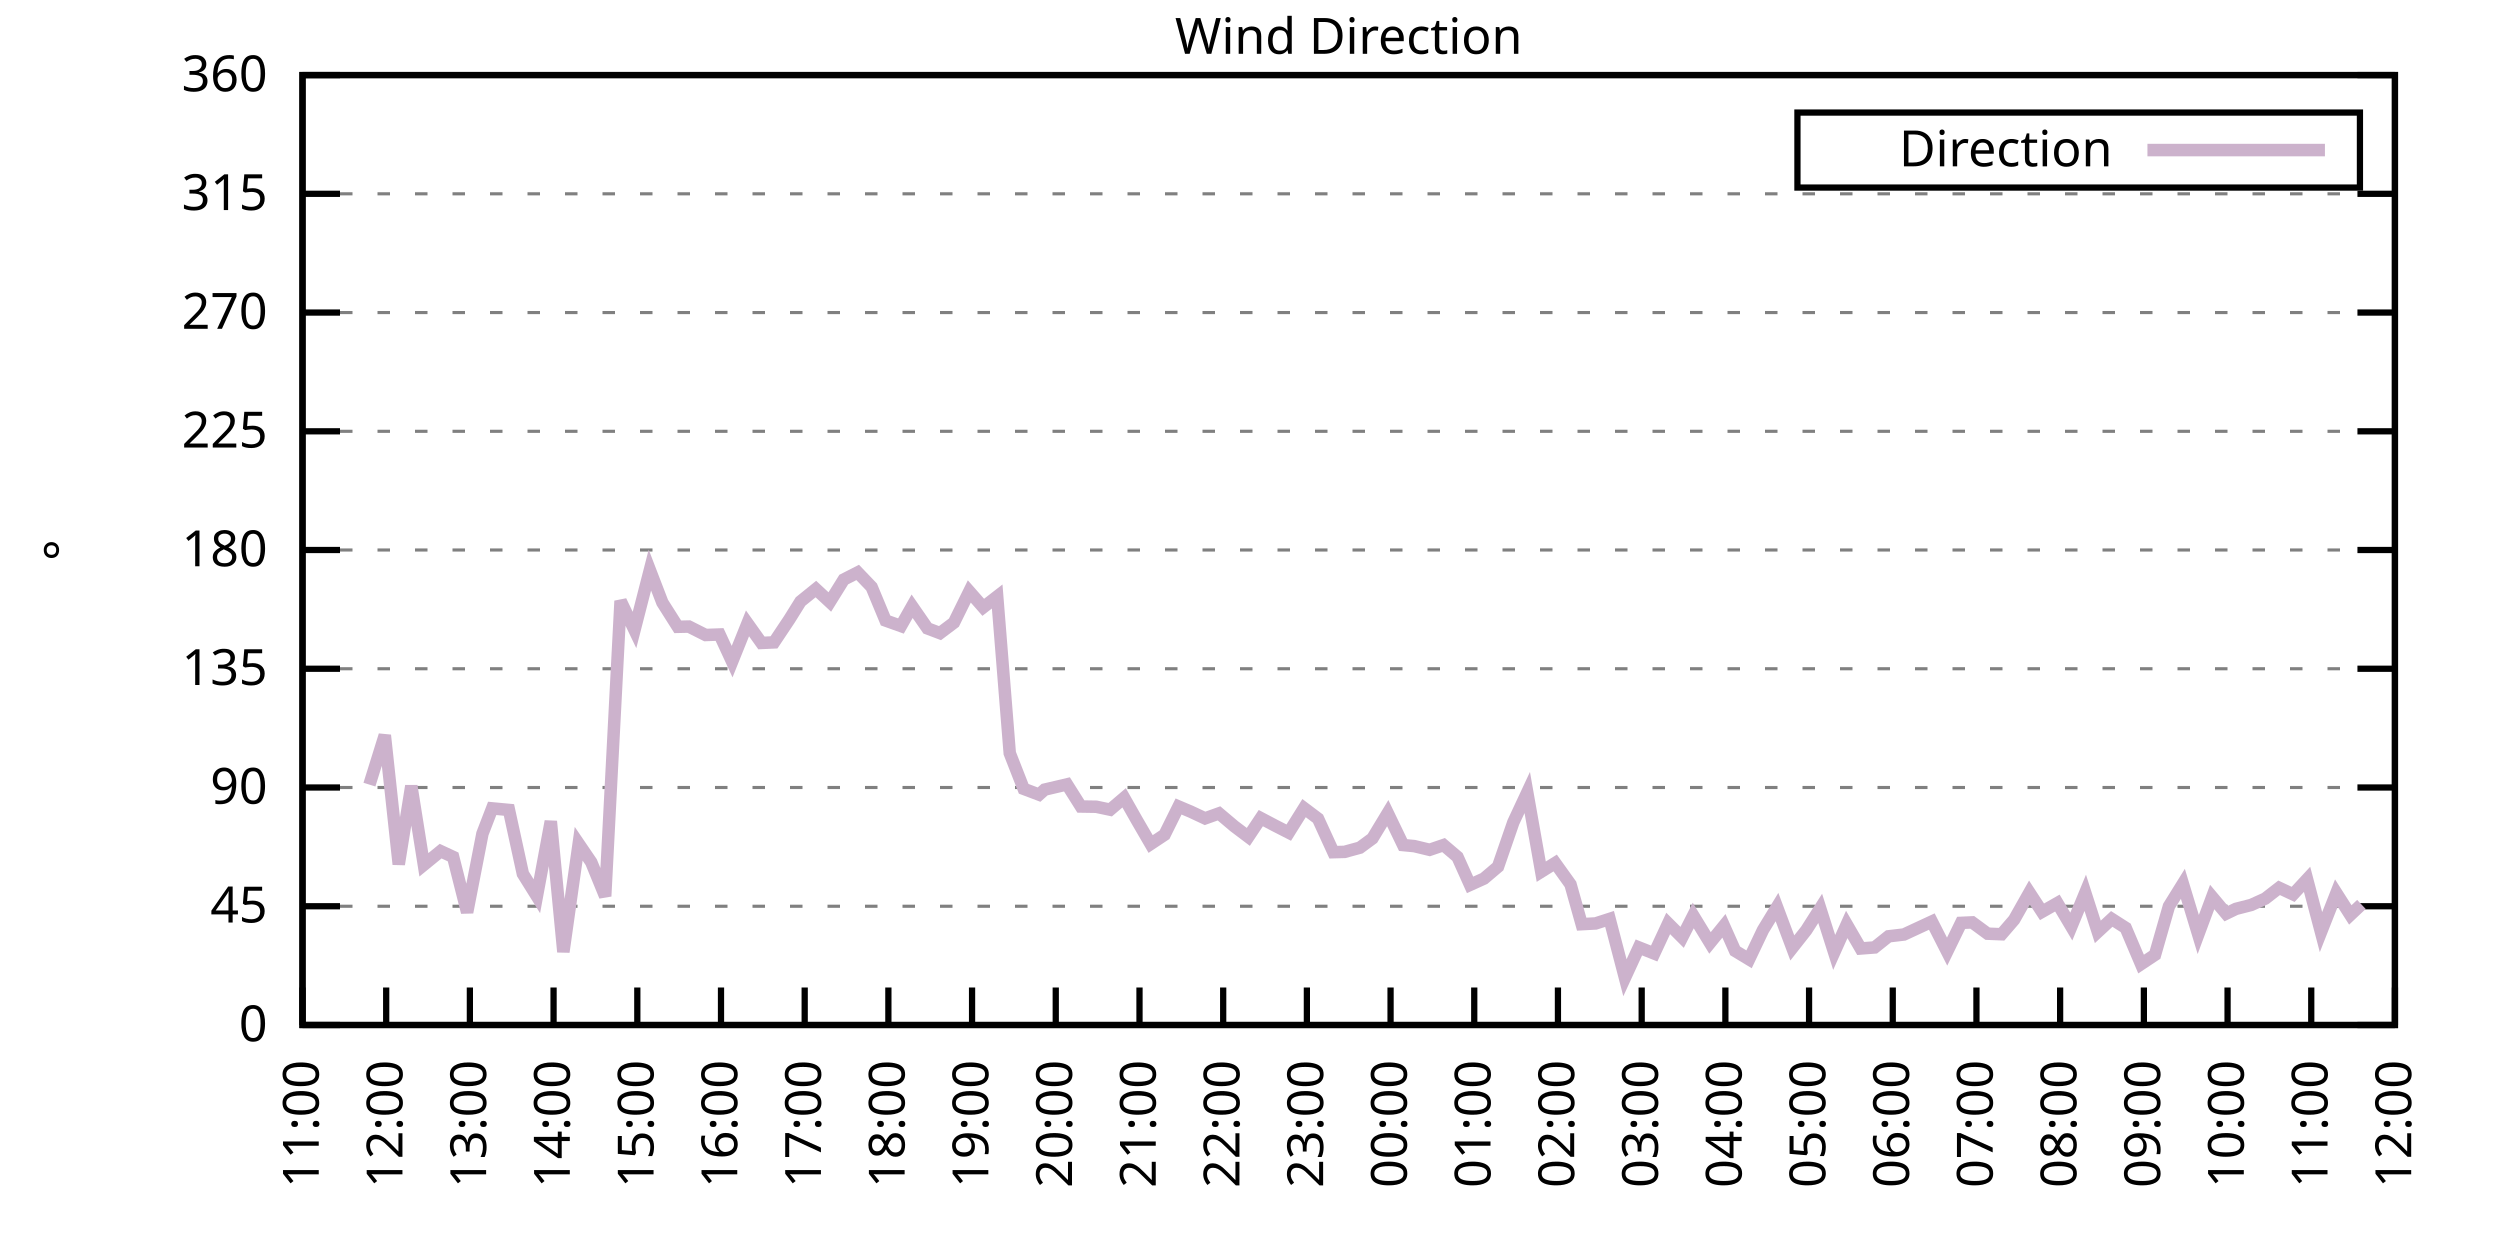
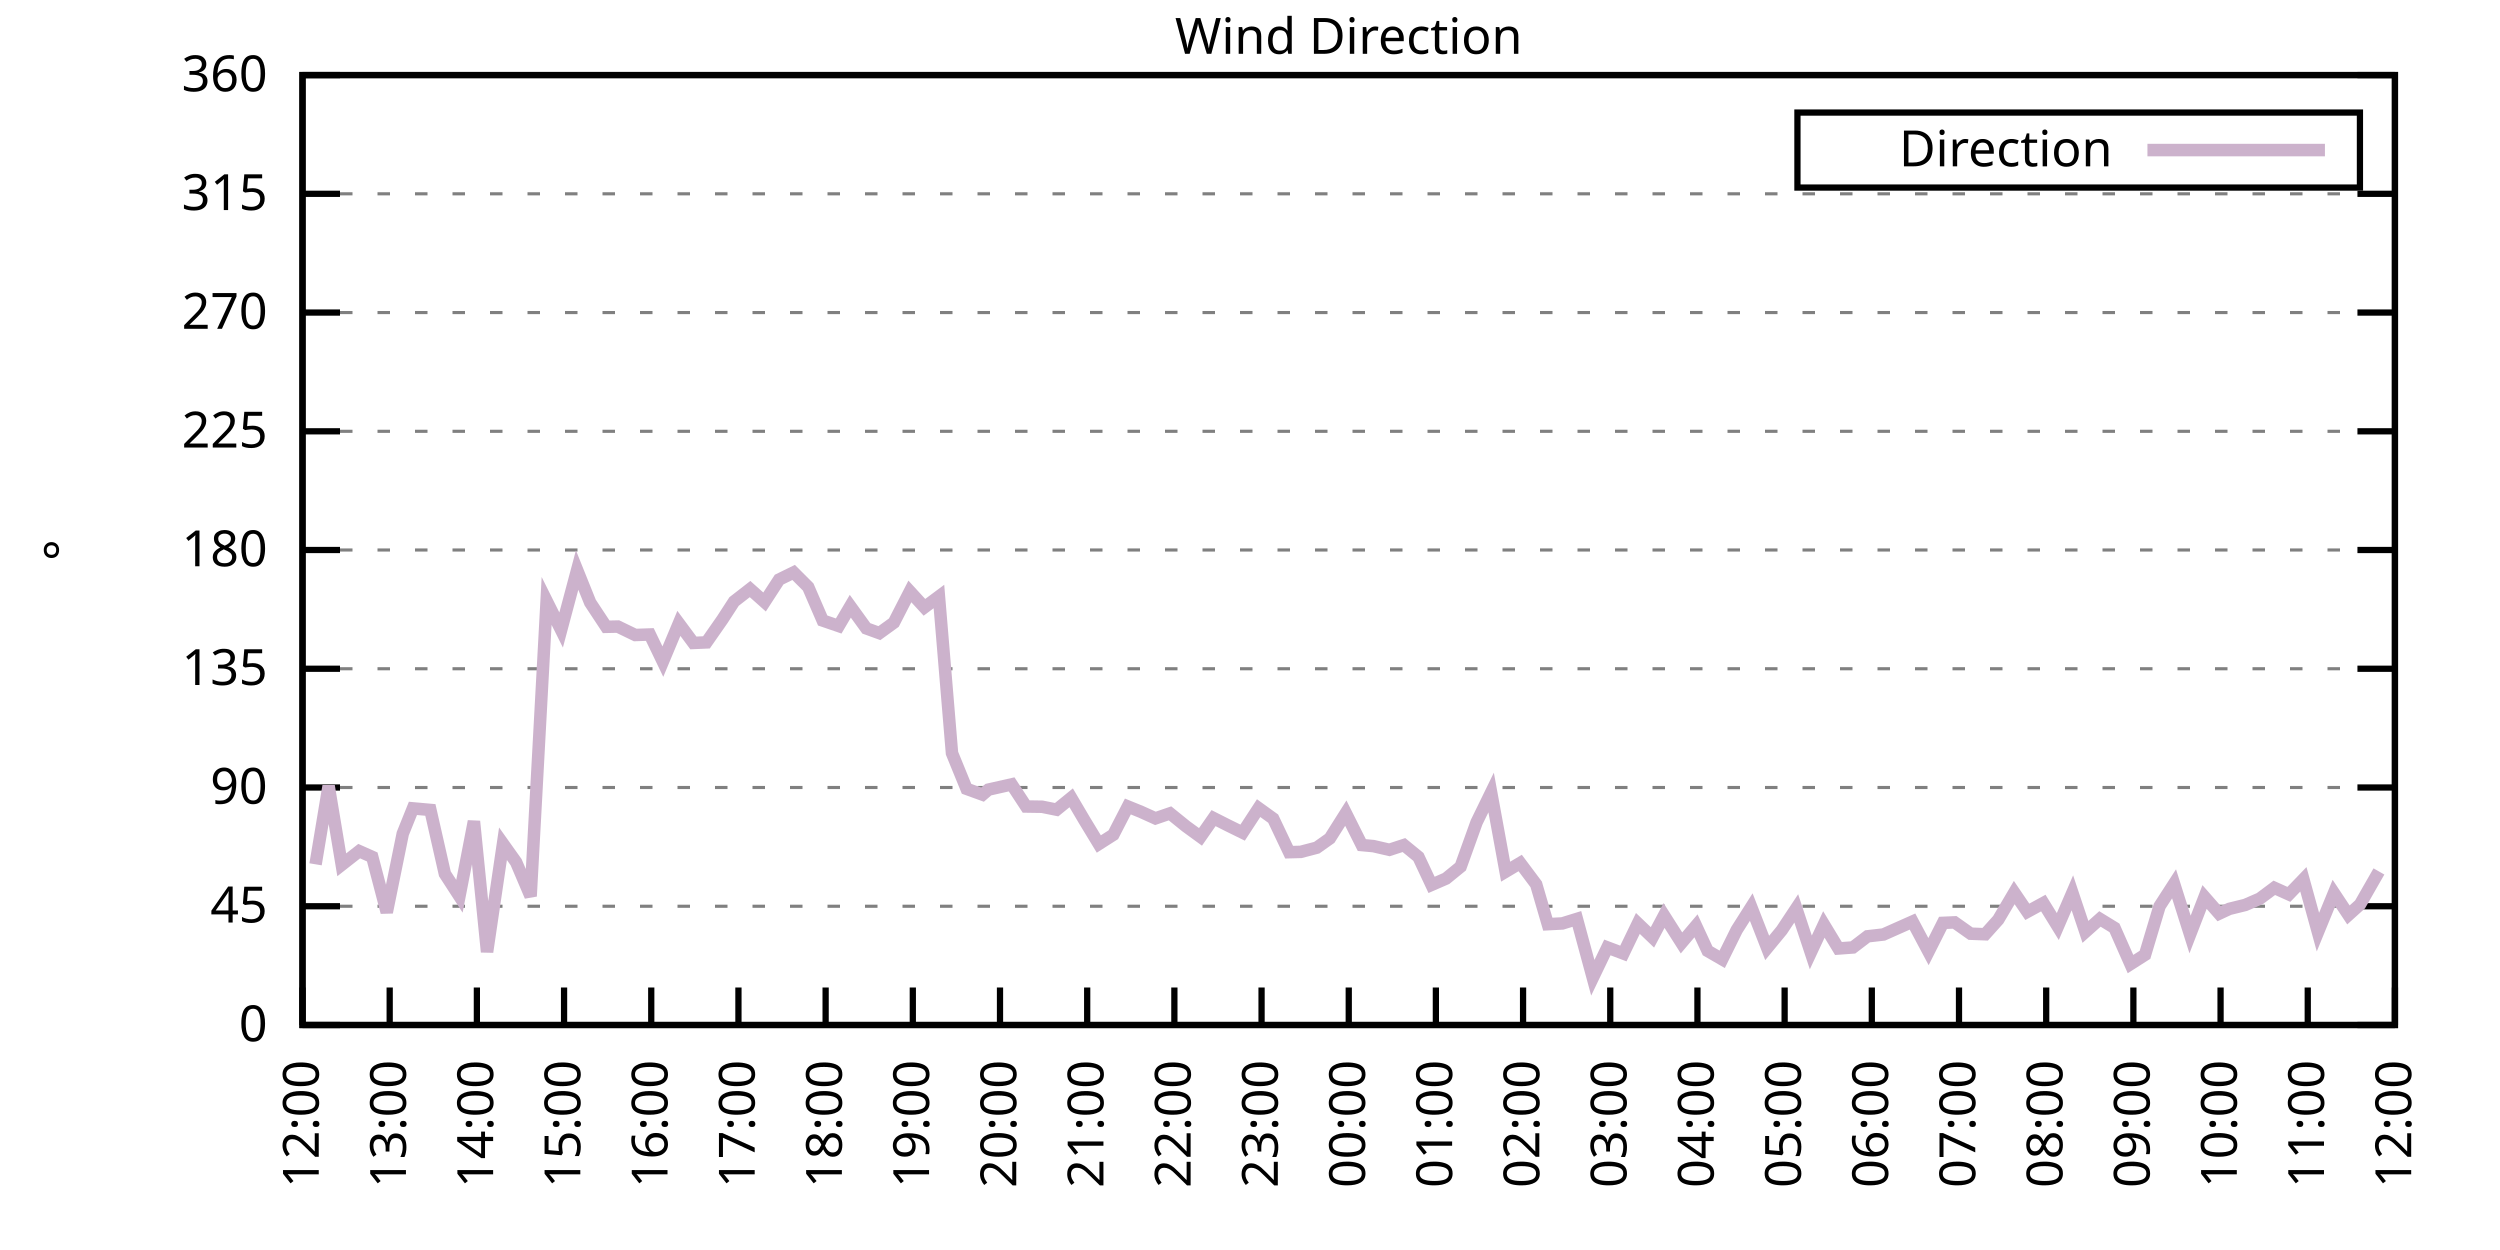
<svg xmlns="http://www.w3.org/2000/svg" xmlns:xlink="http://www.w3.org/1999/xlink" width="400" height="200" viewBox="0 0 400 200">
  <g id="gnuplot_canvas">
    <rect x="0" y="0" width="400" height="200" fill="none" />
    <defs>
      <circle id="gpDot" r="0.5" stroke-width="0.5" stroke="currentColor" />
      <path id="gpPt0" stroke-width="0.333" stroke="currentColor" d="M-1,0 h2 M0,-1 v2" />
      <path id="gpPt1" stroke-width="0.333" stroke="currentColor" d="M-1,-1 L1,1 M1,-1 L-1,1" />
      <path id="gpPt2" stroke-width="0.333" stroke="currentColor" d="M-1,0 L1,0 M0,-1 L0,1 M-1,-1 L1,1 M-1,1 L1,-1" />
      <rect id="gpPt3" stroke-width="0.333" stroke="currentColor" x="-1" y="-1" width="2" height="2" />
      <rect id="gpPt4" stroke-width="0.333" stroke="currentColor" fill="currentColor" x="-1" y="-1" width="2" height="2" />
      <circle id="gpPt5" stroke-width="0.333" stroke="currentColor" cx="0" cy="0" r="1" />
      <use xlink:href="#gpPt5" id="gpPt6" fill="currentColor" stroke="none" />
      <path id="gpPt7" stroke-width="0.333" stroke="currentColor" d="M0,-1.33 L-1.33,0.67 L1.33,0.67 z" />
      <use xlink:href="#gpPt7" id="gpPt8" fill="currentColor" stroke="none" />
      <use xlink:href="#gpPt7" id="gpPt9" stroke="currentColor" transform="rotate(180)" />
      <use xlink:href="#gpPt9" id="gpPt10" fill="currentColor" stroke="none" />
      <use xlink:href="#gpPt3" id="gpPt11" stroke="currentColor" transform="rotate(45)" />
      <use xlink:href="#gpPt11" id="gpPt12" fill="currentColor" stroke="none" />
      <path id="gpPt13" stroke-width="0.333" stroke="currentColor" d="M0,1.330 L1.265,0.411 L0.782,-1.067 L-0.782,-1.076 L-1.265,0.411 z" />
      <use xlink:href="#gpPt13" id="gpPt14" fill="currentColor" stroke="none" />
      <filter id="textbox" filterUnits="objectBoundingBox" x="0" y="0" height="1" width="1">
        <feFlood flood-color="white" flood-opacity="1" result="bgnd" />
        <feComposite in="SourceGraphic" in2="bgnd" operator="atop" />
      </filter>
      <filter id="greybox" filterUnits="objectBoundingBox" x="0" y="0" height="1" width="1">
        <feFlood flood-color="lightgrey" flood-opacity="1" result="grey" />
        <feComposite in="SourceGraphic" in2="grey" operator="atop" />
      </filter>
    </defs>
    <g fill="none" color="white" stroke="currentColor" stroke-width="1.00" stroke-linecap="butt" stroke-linejoin="miter">
</g>
    <g fill="none" color="black" stroke="currentColor" stroke-width="1.00" stroke-linecap="butt" stroke-linejoin="miter">
      <g stroke="none" shape-rendering="crispEdges">
        <polygon fill="rgb(255, 255, 255)" points="48.40,164.00 383.18,164.00 383.18,12.02 48.40,12.02 " />
      </g>
    </g>
    <g fill="none" color="black" stroke="currentColor" stroke-width="1.00" stroke-linecap="butt" stroke-linejoin="miter">
</g>
    <g fill="none" color="black" stroke="black" stroke-width="0.50" stroke-linecap="butt" stroke-linejoin="miter">
</g>
    <g fill="none" color="gray" stroke="currentColor" stroke-width="0.50" stroke-linecap="butt" stroke-linejoin="miter">
      <path stroke="gray" stroke-dasharray="2,4" class="gridline" d="M48.40,164.00 L383.19,164.00  " />
    </g>
    <g fill="none" color="gray" stroke="gray" stroke-width="1.00" stroke-linecap="butt" stroke-linejoin="miter">
</g>
    <g fill="none" color="black" stroke="currentColor" stroke-width="1.00" stroke-linecap="butt" stroke-linejoin="miter">
      <path stroke="black" d="M48.40,164.00 L54.40,164.00 M383.19,164.00 L377.19,164.00  " />
      <g transform="translate(42.80,166.60)" stroke="none" fill="black" font-family="Sans" font-size="8.00" text-anchor="end">
        <text>
          <tspan font-family="Sans"> 0</tspan>
        </text>
      </g>
    </g>
    <g fill="none" color="black" stroke="currentColor" stroke-width="1.00" stroke-linecap="butt" stroke-linejoin="miter">
</g>
    <g fill="none" color="black" stroke="black" stroke-width="0.50" stroke-linecap="butt" stroke-linejoin="miter">
</g>
    <g fill="none" color="gray" stroke="currentColor" stroke-width="0.50" stroke-linecap="butt" stroke-linejoin="miter">
      <path stroke="gray" stroke-dasharray="2,4" class="gridline" d="M48.40,145.00 L383.19,145.00  " />
    </g>
    <g fill="none" color="gray" stroke="gray" stroke-width="1.00" stroke-linecap="butt" stroke-linejoin="miter">
</g>
    <g fill="none" color="black" stroke="currentColor" stroke-width="1.00" stroke-linecap="butt" stroke-linejoin="miter">
      <path stroke="black" d="M48.40,145.00 L54.40,145.00 M383.19,145.00 L377.19,145.00  " />
      <g transform="translate(42.80,147.60)" stroke="none" fill="black" font-family="Sans" font-size="8.00" text-anchor="end">
        <text>
          <tspan font-family="Sans"> 45</tspan>
        </text>
      </g>
    </g>
    <g fill="none" color="black" stroke="currentColor" stroke-width="1.00" stroke-linecap="butt" stroke-linejoin="miter">
</g>
    <g fill="none" color="black" stroke="black" stroke-width="0.50" stroke-linecap="butt" stroke-linejoin="miter">
</g>
    <g fill="none" color="gray" stroke="currentColor" stroke-width="0.50" stroke-linecap="butt" stroke-linejoin="miter">
      <path stroke="gray" stroke-dasharray="2,4" class="gridline" d="M48.40,126.00 L383.19,126.00  " />
    </g>
    <g fill="none" color="gray" stroke="gray" stroke-width="1.00" stroke-linecap="butt" stroke-linejoin="miter">
</g>
    <g fill="none" color="black" stroke="currentColor" stroke-width="1.00" stroke-linecap="butt" stroke-linejoin="miter">
      <path stroke="black" d="M48.40,126.00 L54.40,126.00 M383.19,126.00 L377.19,126.00  " />
      <g transform="translate(42.80,128.60)" stroke="none" fill="black" font-family="Sans" font-size="8.00" text-anchor="end">
        <text>
          <tspan font-family="Sans"> 90</tspan>
        </text>
      </g>
    </g>
    <g fill="none" color="black" stroke="currentColor" stroke-width="1.00" stroke-linecap="butt" stroke-linejoin="miter">
</g>
    <g fill="none" color="black" stroke="black" stroke-width="0.50" stroke-linecap="butt" stroke-linejoin="miter">
</g>
    <g fill="none" color="gray" stroke="currentColor" stroke-width="0.50" stroke-linecap="butt" stroke-linejoin="miter">
      <path stroke="gray" stroke-dasharray="2,4" class="gridline" d="M48.40,107.00 L383.19,107.00  " />
    </g>
    <g fill="none" color="gray" stroke="gray" stroke-width="1.00" stroke-linecap="butt" stroke-linejoin="miter">
</g>
    <g fill="none" color="black" stroke="currentColor" stroke-width="1.00" stroke-linecap="butt" stroke-linejoin="miter">
      <path stroke="black" d="M48.40,107.00 L54.40,107.00 M383.19,107.00 L377.19,107.00  " />
      <g transform="translate(42.80,109.60)" stroke="none" fill="black" font-family="Sans" font-size="8.00" text-anchor="end">
        <text>
          <tspan font-family="Sans"> 135</tspan>
        </text>
      </g>
    </g>
    <g fill="none" color="black" stroke="currentColor" stroke-width="1.00" stroke-linecap="butt" stroke-linejoin="miter">
</g>
    <g fill="none" color="black" stroke="black" stroke-width="0.50" stroke-linecap="butt" stroke-linejoin="miter">
</g>
    <g fill="none" color="gray" stroke="currentColor" stroke-width="0.50" stroke-linecap="butt" stroke-linejoin="miter">
      <path stroke="gray" stroke-dasharray="2,4" class="gridline" d="M48.40,88.00 L383.19,88.00  " />
    </g>
    <g fill="none" color="gray" stroke="gray" stroke-width="1.00" stroke-linecap="butt" stroke-linejoin="miter">
</g>
    <g fill="none" color="black" stroke="currentColor" stroke-width="1.00" stroke-linecap="butt" stroke-linejoin="miter">
      <path stroke="black" d="M48.40,88.00 L54.40,88.00 M383.19,88.00 L377.19,88.00  " />
      <g transform="translate(42.80,90.60)" stroke="none" fill="black" font-family="Sans" font-size="8.00" text-anchor="end">
        <text>
          <tspan font-family="Sans"> 180</tspan>
        </text>
      </g>
    </g>
    <g fill="none" color="black" stroke="currentColor" stroke-width="1.00" stroke-linecap="butt" stroke-linejoin="miter">
</g>
    <g fill="none" color="black" stroke="black" stroke-width="0.50" stroke-linecap="butt" stroke-linejoin="miter">
</g>
    <g fill="none" color="gray" stroke="currentColor" stroke-width="0.50" stroke-linecap="butt" stroke-linejoin="miter">
      <path stroke="gray" stroke-dasharray="2,4" class="gridline" d="M48.40,69.01 L383.19,69.01  " />
    </g>
    <g fill="none" color="gray" stroke="gray" stroke-width="1.00" stroke-linecap="butt" stroke-linejoin="miter">
</g>
    <g fill="none" color="black" stroke="currentColor" stroke-width="1.00" stroke-linecap="butt" stroke-linejoin="miter">
      <path stroke="black" d="M48.40,69.01 L54.40,69.01 M383.19,69.01 L377.19,69.01  " />
      <g transform="translate(42.80,71.61)" stroke="none" fill="black" font-family="Sans" font-size="8.00" text-anchor="end">
        <text>
          <tspan font-family="Sans"> 225</tspan>
        </text>
      </g>
    </g>
    <g fill="none" color="black" stroke="currentColor" stroke-width="1.00" stroke-linecap="butt" stroke-linejoin="miter">
</g>
    <g fill="none" color="black" stroke="black" stroke-width="0.50" stroke-linecap="butt" stroke-linejoin="miter">
</g>
    <g fill="none" color="gray" stroke="currentColor" stroke-width="0.50" stroke-linecap="butt" stroke-linejoin="miter">
      <path stroke="gray" stroke-dasharray="2,4" class="gridline" d="M48.40,50.01 L383.19,50.01  " />
    </g>
    <g fill="none" color="gray" stroke="gray" stroke-width="1.00" stroke-linecap="butt" stroke-linejoin="miter">
</g>
    <g fill="none" color="black" stroke="currentColor" stroke-width="1.00" stroke-linecap="butt" stroke-linejoin="miter">
      <path stroke="black" d="M48.40,50.01 L54.40,50.01 M383.19,50.01 L377.19,50.01  " />
      <g transform="translate(42.80,52.61)" stroke="none" fill="black" font-family="Sans" font-size="8.00" text-anchor="end">
        <text>
          <tspan font-family="Sans"> 270</tspan>
        </text>
      </g>
    </g>
    <g fill="none" color="black" stroke="currentColor" stroke-width="1.00" stroke-linecap="butt" stroke-linejoin="miter">
</g>
    <g fill="none" color="black" stroke="black" stroke-width="0.50" stroke-linecap="butt" stroke-linejoin="miter">
</g>
    <g fill="none" color="gray" stroke="currentColor" stroke-width="0.50" stroke-linecap="butt" stroke-linejoin="miter">
      <path stroke="gray" stroke-dasharray="2,4" class="gridline" d="M48.40,31.01 L383.19,31.01  " />
    </g>
    <g fill="none" color="gray" stroke="gray" stroke-width="1.00" stroke-linecap="butt" stroke-linejoin="miter">
</g>
    <g fill="none" color="black" stroke="currentColor" stroke-width="1.00" stroke-linecap="butt" stroke-linejoin="miter">
      <path stroke="black" d="M48.40,31.01 L54.40,31.01 M383.19,31.01 L377.19,31.01  " />
      <g transform="translate(42.80,33.61)" stroke="none" fill="black" font-family="Sans" font-size="8.00" text-anchor="end">
        <text>
          <tspan font-family="Sans"> 315</tspan>
        </text>
      </g>
    </g>
    <g fill="none" color="black" stroke="currentColor" stroke-width="1.00" stroke-linecap="butt" stroke-linejoin="miter">
</g>
    <g fill="none" color="black" stroke="black" stroke-width="0.50" stroke-linecap="butt" stroke-linejoin="miter">
</g>
    <g fill="none" color="gray" stroke="currentColor" stroke-width="0.50" stroke-linecap="butt" stroke-linejoin="miter">
      <path stroke="gray" stroke-dasharray="2,4" class="gridline" d="M48.40,12.01 L383.19,12.01  " />
    </g>
    <g fill="none" color="gray" stroke="gray" stroke-width="1.00" stroke-linecap="butt" stroke-linejoin="miter">
</g>
    <g fill="none" color="black" stroke="currentColor" stroke-width="1.00" stroke-linecap="butt" stroke-linejoin="miter">
      <path stroke="black" d="M48.40,12.01 L54.40,12.01 M383.19,12.01 L377.19,12.01  " />
      <g transform="translate(42.80,14.61)" stroke="none" fill="black" font-family="Sans" font-size="8.00" text-anchor="end">
        <text>
          <tspan font-family="Sans"> 360</tspan>
        </text>
      </g>
    </g>
    <g fill="none" color="black" stroke="currentColor" stroke-width="1.00" stroke-linecap="butt" stroke-linejoin="miter">
      <path stroke="black" d="M48.40,164.00 L48.40,158.00  " />
      <g transform="translate(51.00,169.60) rotate(270.00)" stroke="none" fill="black" font-family="Sans" font-size="8.00" text-anchor="end">
        <text>
-           <tspan font-family="Sans">11:00</tspan>
-         </text>
-       </g>
-     </g>
-     <g fill="none" color="black" stroke="currentColor" stroke-width="1.00" stroke-linecap="butt" stroke-linejoin="miter">
-       <path stroke="black" d="M61.79,164.00 L61.79,158.00  " />
-       <g transform="translate(64.39,169.60) rotate(270.00)" stroke="none" fill="black" font-family="Sans" font-size="8.00" text-anchor="end">
-         <text>
          <tspan font-family="Sans">12:00</tspan>
        </text>
      </g>
    </g>
    <g fill="none" color="black" stroke="currentColor" stroke-width="1.00" stroke-linecap="butt" stroke-linejoin="miter">
-       <path stroke="black" d="M75.18,164.00 L75.18,158.00  " />
-       <g transform="translate(77.78,169.60) rotate(270.00)" stroke="none" fill="black" font-family="Sans" font-size="8.00" text-anchor="end">
+       <path stroke="black" d="M62.35,164.00 L62.35,158.00  " />
+       <g transform="translate(64.95,169.60) rotate(270.00)" stroke="none" fill="black" font-family="Sans" font-size="8.00" text-anchor="end">
        <text>
          <tspan font-family="Sans">13:00</tspan>
        </text>
      </g>
    </g>
    <g fill="none" color="black" stroke="currentColor" stroke-width="1.00" stroke-linecap="butt" stroke-linejoin="miter">
-       <path stroke="black" d="M88.57,164.00 L88.57,158.00  " />
-       <g transform="translate(91.17,169.60) rotate(270.00)" stroke="none" fill="black" font-family="Sans" font-size="8.00" text-anchor="end">
+       <path stroke="black" d="M76.30,164.00 L76.30,158.00  " />
+       <g transform="translate(78.90,169.60) rotate(270.00)" stroke="none" fill="black" font-family="Sans" font-size="8.00" text-anchor="end">
        <text>
          <tspan font-family="Sans">14:00</tspan>
        </text>
      </g>
    </g>
    <g fill="none" color="black" stroke="currentColor" stroke-width="1.00" stroke-linecap="butt" stroke-linejoin="miter">
-       <path stroke="black" d="M101.97,164.00 L101.97,158.00  " />
-       <g transform="translate(104.57,169.60) rotate(270.00)" stroke="none" fill="black" font-family="Sans" font-size="8.00" text-anchor="end">
+       <path stroke="black" d="M90.25,164.00 L90.25,158.00  " />
+       <g transform="translate(92.85,169.60) rotate(270.00)" stroke="none" fill="black" font-family="Sans" font-size="8.00" text-anchor="end">
        <text>
          <tspan font-family="Sans">15:00</tspan>
        </text>
      </g>
    </g>
    <g fill="none" color="black" stroke="currentColor" stroke-width="1.00" stroke-linecap="butt" stroke-linejoin="miter">
-       <path stroke="black" d="M115.36,164.00 L115.36,158.00  " />
-       <g transform="translate(117.96,169.60) rotate(270.00)" stroke="none" fill="black" font-family="Sans" font-size="8.00" text-anchor="end">
+       <path stroke="black" d="M104.20,164.00 L104.20,158.00  " />
+       <g transform="translate(106.80,169.60) rotate(270.00)" stroke="none" fill="black" font-family="Sans" font-size="8.00" text-anchor="end">
        <text>
          <tspan font-family="Sans">16:00</tspan>
        </text>
      </g>
    </g>
    <g fill="none" color="black" stroke="currentColor" stroke-width="1.00" stroke-linecap="butt" stroke-linejoin="miter">
-       <path stroke="black" d="M128.75,164.00 L128.75,158.00  " />
-       <g transform="translate(131.35,169.60) rotate(270.00)" stroke="none" fill="black" font-family="Sans" font-size="8.00" text-anchor="end">
+       <path stroke="black" d="M118.15,164.00 L118.15,158.00  " />
+       <g transform="translate(120.75,169.60) rotate(270.00)" stroke="none" fill="black" font-family="Sans" font-size="8.00" text-anchor="end">
        <text>
          <tspan font-family="Sans">17:00</tspan>
        </text>
      </g>
    </g>
    <g fill="none" color="black" stroke="currentColor" stroke-width="1.00" stroke-linecap="butt" stroke-linejoin="miter">
-       <path stroke="black" d="M142.14,164.00 L142.14,158.00  " />
-       <g transform="translate(144.74,169.60) rotate(270.00)" stroke="none" fill="black" font-family="Sans" font-size="8.00" text-anchor="end">
+       <path stroke="black" d="M132.10,164.00 L132.10,158.00  " />
+       <g transform="translate(134.70,169.60) rotate(270.00)" stroke="none" fill="black" font-family="Sans" font-size="8.00" text-anchor="end">
        <text>
          <tspan font-family="Sans">18:00</tspan>
        </text>
      </g>
    </g>
    <g fill="none" color="black" stroke="currentColor" stroke-width="1.00" stroke-linecap="butt" stroke-linejoin="miter">
-       <path stroke="black" d="M155.53,164.00 L155.53,158.00  " />
-       <g transform="translate(158.13,169.60) rotate(270.00)" stroke="none" fill="black" font-family="Sans" font-size="8.00" text-anchor="end">
+       <path stroke="black" d="M146.05,164.00 L146.05,158.00  " />
+       <g transform="translate(148.65,169.60) rotate(270.00)" stroke="none" fill="black" font-family="Sans" font-size="8.00" text-anchor="end">
        <text>
          <tspan font-family="Sans">19:00</tspan>
        </text>
      </g>
    </g>
    <g fill="none" color="black" stroke="currentColor" stroke-width="1.00" stroke-linecap="butt" stroke-linejoin="miter">
-       <path stroke="black" d="M168.92,164.00 L168.92,158.00  " />
-       <g transform="translate(171.52,169.60) rotate(270.00)" stroke="none" fill="black" font-family="Sans" font-size="8.00" text-anchor="end">
+       <path stroke="black" d="M160.00,164.00 L160.00,158.00  " />
+       <g transform="translate(162.60,169.60) rotate(270.00)" stroke="none" fill="black" font-family="Sans" font-size="8.00" text-anchor="end">
        <text>
          <tspan font-family="Sans">20:00</tspan>
        </text>
      </g>
    </g>
    <g fill="none" color="black" stroke="currentColor" stroke-width="1.00" stroke-linecap="butt" stroke-linejoin="miter">
-       <path stroke="black" d="M182.32,164.00 L182.32,158.00  " />
-       <g transform="translate(184.92,169.60) rotate(270.00)" stroke="none" fill="black" font-family="Sans" font-size="8.00" text-anchor="end">
+       <path stroke="black" d="M173.95,164.00 L173.95,158.00  " />
+       <g transform="translate(176.55,169.60) rotate(270.00)" stroke="none" fill="black" font-family="Sans" font-size="8.00" text-anchor="end">
        <text>
          <tspan font-family="Sans">21:00</tspan>
        </text>
      </g>
    </g>
    <g fill="none" color="black" stroke="currentColor" stroke-width="1.00" stroke-linecap="butt" stroke-linejoin="miter">
-       <path stroke="black" d="M195.71,164.00 L195.71,158.00  " />
-       <g transform="translate(198.31,169.60) rotate(270.00)" stroke="none" fill="black" font-family="Sans" font-size="8.00" text-anchor="end">
+       <path stroke="black" d="M187.90,164.00 L187.90,158.00  " />
+       <g transform="translate(190.50,169.60) rotate(270.00)" stroke="none" fill="black" font-family="Sans" font-size="8.00" text-anchor="end">
        <text>
          <tspan font-family="Sans">22:00</tspan>
        </text>
      </g>
    </g>
    <g fill="none" color="black" stroke="currentColor" stroke-width="1.00" stroke-linecap="butt" stroke-linejoin="miter">
-       <path stroke="black" d="M209.10,164.00 L209.10,158.00  " />
-       <g transform="translate(211.70,169.60) rotate(270.00)" stroke="none" fill="black" font-family="Sans" font-size="8.00" text-anchor="end">
+       <path stroke="black" d="M201.85,164.00 L201.85,158.00  " />
+       <g transform="translate(204.45,169.60) rotate(270.00)" stroke="none" fill="black" font-family="Sans" font-size="8.00" text-anchor="end">
        <text>
          <tspan font-family="Sans">23:00</tspan>
        </text>
      </g>
    </g>
    <g fill="none" color="black" stroke="currentColor" stroke-width="1.00" stroke-linecap="butt" stroke-linejoin="miter">
-       <path stroke="black" d="M222.49,164.00 L222.49,158.00  " />
-       <g transform="translate(225.09,169.60) rotate(270.00)" stroke="none" fill="black" font-family="Sans" font-size="8.00" text-anchor="end">
+       <path stroke="black" d="M215.80,164.00 L215.80,158.00  " />
+       <g transform="translate(218.40,169.60) rotate(270.00)" stroke="none" fill="black" font-family="Sans" font-size="8.00" text-anchor="end">
        <text>
          <tspan font-family="Sans">00:00</tspan>
        </text>
      </g>
    </g>
    <g fill="none" color="black" stroke="currentColor" stroke-width="1.00" stroke-linecap="butt" stroke-linejoin="miter">
-       <path stroke="black" d="M235.88,164.00 L235.88,158.00  " />
-       <g transform="translate(238.48,169.60) rotate(270.00)" stroke="none" fill="black" font-family="Sans" font-size="8.00" text-anchor="end">
+       <path stroke="black" d="M229.74,164.00 L229.74,158.00  " />
+       <g transform="translate(232.34,169.60) rotate(270.00)" stroke="none" fill="black" font-family="Sans" font-size="8.00" text-anchor="end">
        <text>
          <tspan font-family="Sans">01:00</tspan>
        </text>
      </g>
    </g>
    <g fill="none" color="black" stroke="currentColor" stroke-width="1.00" stroke-linecap="butt" stroke-linejoin="miter">
-       <path stroke="black" d="M249.27,164.00 L249.27,158.00  " />
-       <g transform="translate(251.87,169.60) rotate(270.00)" stroke="none" fill="black" font-family="Sans" font-size="8.00" text-anchor="end">
+       <path stroke="black" d="M243.69,164.00 L243.69,158.00  " />
+       <g transform="translate(246.29,169.60) rotate(270.00)" stroke="none" fill="black" font-family="Sans" font-size="8.00" text-anchor="end">
        <text>
          <tspan font-family="Sans">02:00</tspan>
        </text>
      </g>
    </g>
    <g fill="none" color="black" stroke="currentColor" stroke-width="1.00" stroke-linecap="butt" stroke-linejoin="miter">
-       <path stroke="black" d="M262.67,164.00 L262.67,158.00  " />
-       <g transform="translate(265.27,169.60) rotate(270.00)" stroke="none" fill="black" font-family="Sans" font-size="8.00" text-anchor="end">
+       <path stroke="black" d="M257.64,164.00 L257.64,158.00  " />
+       <g transform="translate(260.24,169.60) rotate(270.00)" stroke="none" fill="black" font-family="Sans" font-size="8.00" text-anchor="end">
        <text>
          <tspan font-family="Sans">03:00</tspan>
        </text>
      </g>
    </g>
    <g fill="none" color="black" stroke="currentColor" stroke-width="1.00" stroke-linecap="butt" stroke-linejoin="miter">
-       <path stroke="black" d="M276.06,164.00 L276.06,158.00  " />
-       <g transform="translate(278.66,169.60) rotate(270.00)" stroke="none" fill="black" font-family="Sans" font-size="8.00" text-anchor="end">
+       <path stroke="black" d="M271.59,164.00 L271.59,158.00  " />
+       <g transform="translate(274.19,169.60) rotate(270.00)" stroke="none" fill="black" font-family="Sans" font-size="8.00" text-anchor="end">
        <text>
          <tspan font-family="Sans">04:00</tspan>
        </text>
      </g>
    </g>
    <g fill="none" color="black" stroke="currentColor" stroke-width="1.00" stroke-linecap="butt" stroke-linejoin="miter">
-       <path stroke="black" d="M289.45,164.00 L289.45,158.00  " />
-       <g transform="translate(292.05,169.60) rotate(270.00)" stroke="none" fill="black" font-family="Sans" font-size="8.00" text-anchor="end">
+       <path stroke="black" d="M285.54,164.00 L285.54,158.00  " />
+       <g transform="translate(288.14,169.60) rotate(270.00)" stroke="none" fill="black" font-family="Sans" font-size="8.00" text-anchor="end">
        <text>
          <tspan font-family="Sans">05:00</tspan>
        </text>
      </g>
    </g>
    <g fill="none" color="black" stroke="currentColor" stroke-width="1.00" stroke-linecap="butt" stroke-linejoin="miter">
-       <path stroke="black" d="M302.84,164.00 L302.84,158.00  " />
-       <g transform="translate(305.44,169.60) rotate(270.00)" stroke="none" fill="black" font-family="Sans" font-size="8.00" text-anchor="end">
+       <path stroke="black" d="M299.49,164.00 L299.49,158.00  " />
+       <g transform="translate(302.09,169.60) rotate(270.00)" stroke="none" fill="black" font-family="Sans" font-size="8.00" text-anchor="end">
        <text>
          <tspan font-family="Sans">06:00</tspan>
        </text>
      </g>
    </g>
    <g fill="none" color="black" stroke="currentColor" stroke-width="1.00" stroke-linecap="butt" stroke-linejoin="miter">
-       <path stroke="black" d="M316.23,164.00 L316.23,158.00  " />
-       <g transform="translate(318.83,169.60) rotate(270.00)" stroke="none" fill="black" font-family="Sans" font-size="8.00" text-anchor="end">
+       <path stroke="black" d="M313.44,164.00 L313.44,158.00  " />
+       <g transform="translate(316.04,169.60) rotate(270.00)" stroke="none" fill="black" font-family="Sans" font-size="8.00" text-anchor="end">
        <text>
          <tspan font-family="Sans">07:00</tspan>
        </text>
      </g>
    </g>
    <g fill="none" color="black" stroke="currentColor" stroke-width="1.00" stroke-linecap="butt" stroke-linejoin="miter">
-       <path stroke="black" d="M329.62,164.00 L329.62,158.00  " />
-       <g transform="translate(332.22,169.60) rotate(270.00)" stroke="none" fill="black" font-family="Sans" font-size="8.00" text-anchor="end">
+       <path stroke="black" d="M327.39,164.00 L327.39,158.00  " />
+       <g transform="translate(329.99,169.60) rotate(270.00)" stroke="none" fill="black" font-family="Sans" font-size="8.00" text-anchor="end">
        <text>
          <tspan font-family="Sans">08:00</tspan>
        </text>
      </g>
    </g>
    <g fill="none" color="black" stroke="currentColor" stroke-width="1.00" stroke-linecap="butt" stroke-linejoin="miter">
-       <path stroke="black" d="M343.02,164.00 L343.02,158.00  " />
-       <g transform="translate(345.62,169.60) rotate(270.00)" stroke="none" fill="black" font-family="Sans" font-size="8.00" text-anchor="end">
+       <path stroke="black" d="M341.34,164.00 L341.34,158.00  " />
+       <g transform="translate(343.94,169.60) rotate(270.00)" stroke="none" fill="black" font-family="Sans" font-size="8.00" text-anchor="end">
        <text>
          <tspan font-family="Sans">09:00</tspan>
        </text>
      </g>
    </g>
    <g fill="none" color="black" stroke="currentColor" stroke-width="1.00" stroke-linecap="butt" stroke-linejoin="miter">
-       <path stroke="black" d="M356.41,164.00 L356.41,158.00  " />
-       <g transform="translate(359.01,169.60) rotate(270.00)" stroke="none" fill="black" font-family="Sans" font-size="8.00" text-anchor="end">
+       <path stroke="black" d="M355.29,164.00 L355.29,158.00  " />
+       <g transform="translate(357.89,169.60) rotate(270.00)" stroke="none" fill="black" font-family="Sans" font-size="8.00" text-anchor="end">
        <text>
          <tspan font-family="Sans">10:00</tspan>
        </text>
      </g>
    </g>
    <g fill="none" color="black" stroke="currentColor" stroke-width="1.00" stroke-linecap="butt" stroke-linejoin="miter">
-       <path stroke="black" d="M369.80,164.00 L369.80,158.00  " />
-       <g transform="translate(372.40,169.60) rotate(270.00)" stroke="none" fill="black" font-family="Sans" font-size="8.00" text-anchor="end">
+       <path stroke="black" d="M369.24,164.00 L369.24,158.00  " />
+       <g transform="translate(371.84,169.60) rotate(270.00)" stroke="none" fill="black" font-family="Sans" font-size="8.00" text-anchor="end">
        <text>
          <tspan font-family="Sans">11:00</tspan>
        </text>
      </g>
    </g>
    <g fill="none" color="black" stroke="currentColor" stroke-width="1.00" stroke-linecap="butt" stroke-linejoin="miter">
      <path stroke="black" d="M383.19,164.00 L383.19,158.00  " />
      <g transform="translate(385.79,169.60) rotate(270.00)" stroke="none" fill="black" font-family="Sans" font-size="8.00" text-anchor="end">
        <text>
          <tspan font-family="Sans">12:00</tspan>
        </text>
      </g>
    </g>
    <g fill="none" color="black" stroke="currentColor" stroke-width="1.00" stroke-linecap="butt" stroke-linejoin="miter">
</g>
    <g fill="none" color="black" stroke="currentColor" stroke-width="1.00" stroke-linecap="butt" stroke-linejoin="miter">
      <path stroke="black" d="M48.40,12.01 L48.40,164.00 L383.19,164.00 L383.19,12.01 L48.40,12.01 Z  " />
    </g>
    <g fill="none" color="black" stroke="currentColor" stroke-width="1.00" stroke-linecap="butt" stroke-linejoin="miter">
</g>
    <g fill="none" color="black" stroke="currentColor" stroke-width="1.00" stroke-linecap="butt" stroke-linejoin="miter">
      <path stroke="black" d="M287.59,30.01 L287.59,18.01 L377.59,18.01 L377.59,30.01 L287.59,30.01 Z  " />
    </g>
    <g id="Wind_direction_plot_1">
      <g fill="none" color="white" stroke="black" stroke-width="2.00" stroke-linecap="butt" stroke-linejoin="miter">
</g>
      <g fill="none" color="black" stroke="currentColor" stroke-width="2.00" stroke-linecap="butt" stroke-linejoin="miter">
        <g transform="translate(337.99,26.61)" stroke="none" fill="black" font-family="Sans" font-size="8.00" text-anchor="end">
          <text>
            <tspan font-family="Sans">Direction</tspan>
          </text>
        </g>
      </g>
      <g fill="none" color="black" stroke="currentColor" stroke-width="2.00" stroke-linecap="butt" stroke-linejoin="miter">
-         <path stroke="rgb(204, 178, 204)" d="M343.59,24.01 L371.99,24.01 M59.11,125.54 L61.57,117.64 L63.80,138.29 L65.81,125.75 L67.82,138.37 L70.50,136.18   L72.50,137.11 L74.74,145.97 L77.19,133.39 L78.75,129.34 L81.43,129.59 L83.66,139.81 L85.90,143.40 L88.13,131.41   L90.14,152.31 L92.59,135.00 L94.60,137.95 L96.83,143.40 L99.29,96.15 L101.52,100.80 L103.98,91.21 L105.98,96.41   L108.44,100.29 L110.22,100.25 L112.90,101.60 L115.13,101.52 L117.14,105.86 L119.60,99.74 L121.83,102.87 L123.84,102.78   L126.29,99.11 L128.08,96.24 L130.54,94.25 L132.77,96.32 L135.00,92.73 L137.23,91.59 L139.46,93.92 L141.69,99.28   L144.15,100.16 L145.94,97.00 L148.39,100.54 L150.40,101.30 L152.63,99.62 L155.09,94.63 L157.32,97.17 L159.55,95.44   L161.56,120.51 L163.79,126.21 L166.25,127.14 L167.14,126.34 L170.71,125.50 L172.94,129.04 L175.40,129.08 L177.63,129.55   L179.86,127.65 L181.87,131.20 L184.10,135.04 L186.33,133.56 L188.57,129.04 L190.57,129.89 L192.81,130.94 L195.04,130.14   L197.49,132.21 L199.73,133.90 L201.73,130.90 L203.97,132.08 L206.20,133.22 L208.65,129.30 L210.88,130.98 L213.34,136.35   L215.13,136.30 L217.58,135.63 L219.59,134.15 L222.04,130.10 L224.50,135.21 L226.29,135.38 L228.74,135.97 L230.97,135.21   L233.20,137.11 L235.21,141.58 L237.44,140.57 L239.68,138.67 L242.13,131.58 L244.36,126.80 L246.60,139.47 L248.83,138.08   L251.28,141.50 L253.07,147.87 L255.30,147.75 L257.53,147.03 L259.99,156.44 L262.22,151.59 L264.67,152.56 L266.91,147.75   L269.14,149.98 L270.92,146.48 L273.60,150.87 L275.83,148.13 L277.62,152.14 L279.85,153.49 L282.08,148.80 L284.32,145.13   L286.77,151.67 L289.00,148.84 L291.23,145.34 L293.47,152.39 L295.48,147.91 L297.71,151.76 L299.94,151.59 L302.17,149.81   L304.63,149.52 L309.09,147.45 L311.54,152.26 L313.78,147.66 L315.56,147.58 L318.02,149.39 L320.25,149.48 L322.26,147.15   L324.71,142.81 L326.72,145.89 L329.18,144.49 L331.41,148.25 L333.64,142.85 L335.65,149.10 L337.88,147.03 L340.11,148.46   L342.57,154.25 L344.80,152.77 L347.03,145.00 L349.26,141.41 L351.72,149.52 L353.95,143.52 L356.18,146.18 L357.75,145.42   L360.20,144.79 L362.43,143.78 L364.66,142.05 L366.90,143.10 L369.13,140.69 L371.36,149.14 L373.82,142.89 L376.05,146.39   L377.83,144.71  " />
+         <path stroke="rgb(204, 178, 204)" d="M343.59,24.01 L371.99,24.01 M50.49,138.29 L52.58,125.75 L54.68,138.37 L57.47,136.18 L59.56,137.11 L61.88,145.97   L64.44,133.39 L66.07,129.34 L68.86,129.59 L71.18,139.81 L73.51,143.40 L75.83,131.41 L77.93,152.31 L80.48,135.00   L82.58,137.95 L84.90,143.40 L87.46,96.15 L89.78,100.80 L92.34,91.21 L94.43,96.41 L96.99,100.29 L98.85,100.25   L101.64,101.60 L103.97,101.52 L106.06,105.86 L108.62,99.74 L110.94,102.87 L113.03,102.78 L115.59,99.11 L117.45,96.24   L120.01,94.25 L122.33,96.32 L124.66,92.73 L126.98,91.59 L129.31,93.92 L131.63,99.28 L134.19,100.16 L136.05,97.00   L138.61,100.54 L140.70,101.30 L143.02,99.62 L145.58,94.63 L147.91,97.17 L150.23,95.44 L152.32,120.51 L154.65,126.21   L157.21,127.14 L158.14,126.34 L161.86,125.50 L164.18,129.04 L166.74,129.08 L169.06,129.55 L171.39,127.65 L173.48,131.20   L175.81,135.04 L178.13,133.56 L180.46,129.04 L182.55,129.89 L184.87,130.94 L187.20,130.14 L189.76,132.21 L192.08,133.90   L194.17,130.90 L196.50,132.08 L198.82,133.22 L201.38,129.30 L203.71,130.98 L206.26,136.35 L208.12,136.30 L210.68,135.63   L212.77,134.15 L215.33,130.10 L217.89,135.21 L219.75,135.38 L222.30,135.97 L224.63,135.21 L226.95,137.11 L229.05,141.58   L231.37,140.57 L233.70,138.67 L236.25,131.58 L238.58,126.80 L240.90,139.47 L243.23,138.08 L245.79,141.50 L247.65,147.87   L249.97,147.75 L252.30,147.03 L254.85,156.44 L257.18,151.59 L259.74,152.56 L262.06,147.75 L264.39,149.98 L266.25,146.48   L269.04,150.87 L271.36,148.13 L273.22,152.14 L275.55,153.49 L277.87,148.80 L280.20,145.13 L282.75,151.67 L285.08,148.84   L287.40,145.34 L289.73,152.39 L291.82,147.91 L294.15,151.76 L296.47,151.59 L298.80,149.81 L301.35,149.52 L306.00,147.45   L308.56,152.26 L310.88,147.66 L312.74,147.58 L315.30,149.39 L317.63,149.48 L319.72,147.15 L322.28,142.81 L324.37,145.89   L326.93,144.49 L329.25,148.25 L331.58,142.85 L333.67,149.10 L335.99,147.03 L338.32,148.46 L340.88,154.25 L343.20,152.77   L345.53,145.00 L347.85,141.41 L350.41,149.52 L352.73,143.52 L355.06,146.18 L356.69,145.42 L359.24,144.79 L361.57,143.78   L363.89,142.05 L366.22,143.10 L368.54,140.69 L370.87,149.14 L373.43,142.89 L375.75,146.39 L377.61,144.71 L380.63,139.43    " />
      </g>
    </g>
    <g fill="none" color="black" stroke="currentColor" stroke-width="2.00" stroke-linecap="butt" stroke-linejoin="miter">
</g>
    <g fill="none" color="black" stroke="black" stroke-width="1.00" stroke-linecap="butt" stroke-linejoin="miter">
</g>
    <g fill="none" color="black" stroke="currentColor" stroke-width="1.00" stroke-linecap="butt" stroke-linejoin="miter">
      <path stroke="black" d="M48.40,12.01 L48.40,164.00 L383.19,164.00 L383.19,12.01 L48.40,12.01 Z  " />
      <g transform="translate(12.80,88.01) rotate(270.00)" stroke="none" fill="black" font-family="Sans" font-size="8.00" text-anchor="middle">
        <text>
          <tspan font-family="Sans">°</tspan>
        </text>
      </g>
    </g>
    <g fill="none" color="black" stroke="currentColor" stroke-width="1.00" stroke-linecap="butt" stroke-linejoin="miter">
</g>
    <g fill="none" color="black" stroke="currentColor" stroke-width="1.00" stroke-linecap="butt" stroke-linejoin="miter">
      <g transform="translate(215.79,8.61)" stroke="none" fill="black" font-family="Sans" font-size="8.00" text-anchor="middle">
        <text>
          <tspan font-family="Sans">Wind Direction</tspan>
        </text>
      </g>
    </g>
    <g fill="none" color="black" stroke="currentColor" stroke-width="1.00" stroke-linecap="butt" stroke-linejoin="miter">
</g>
  </g>
</svg>
